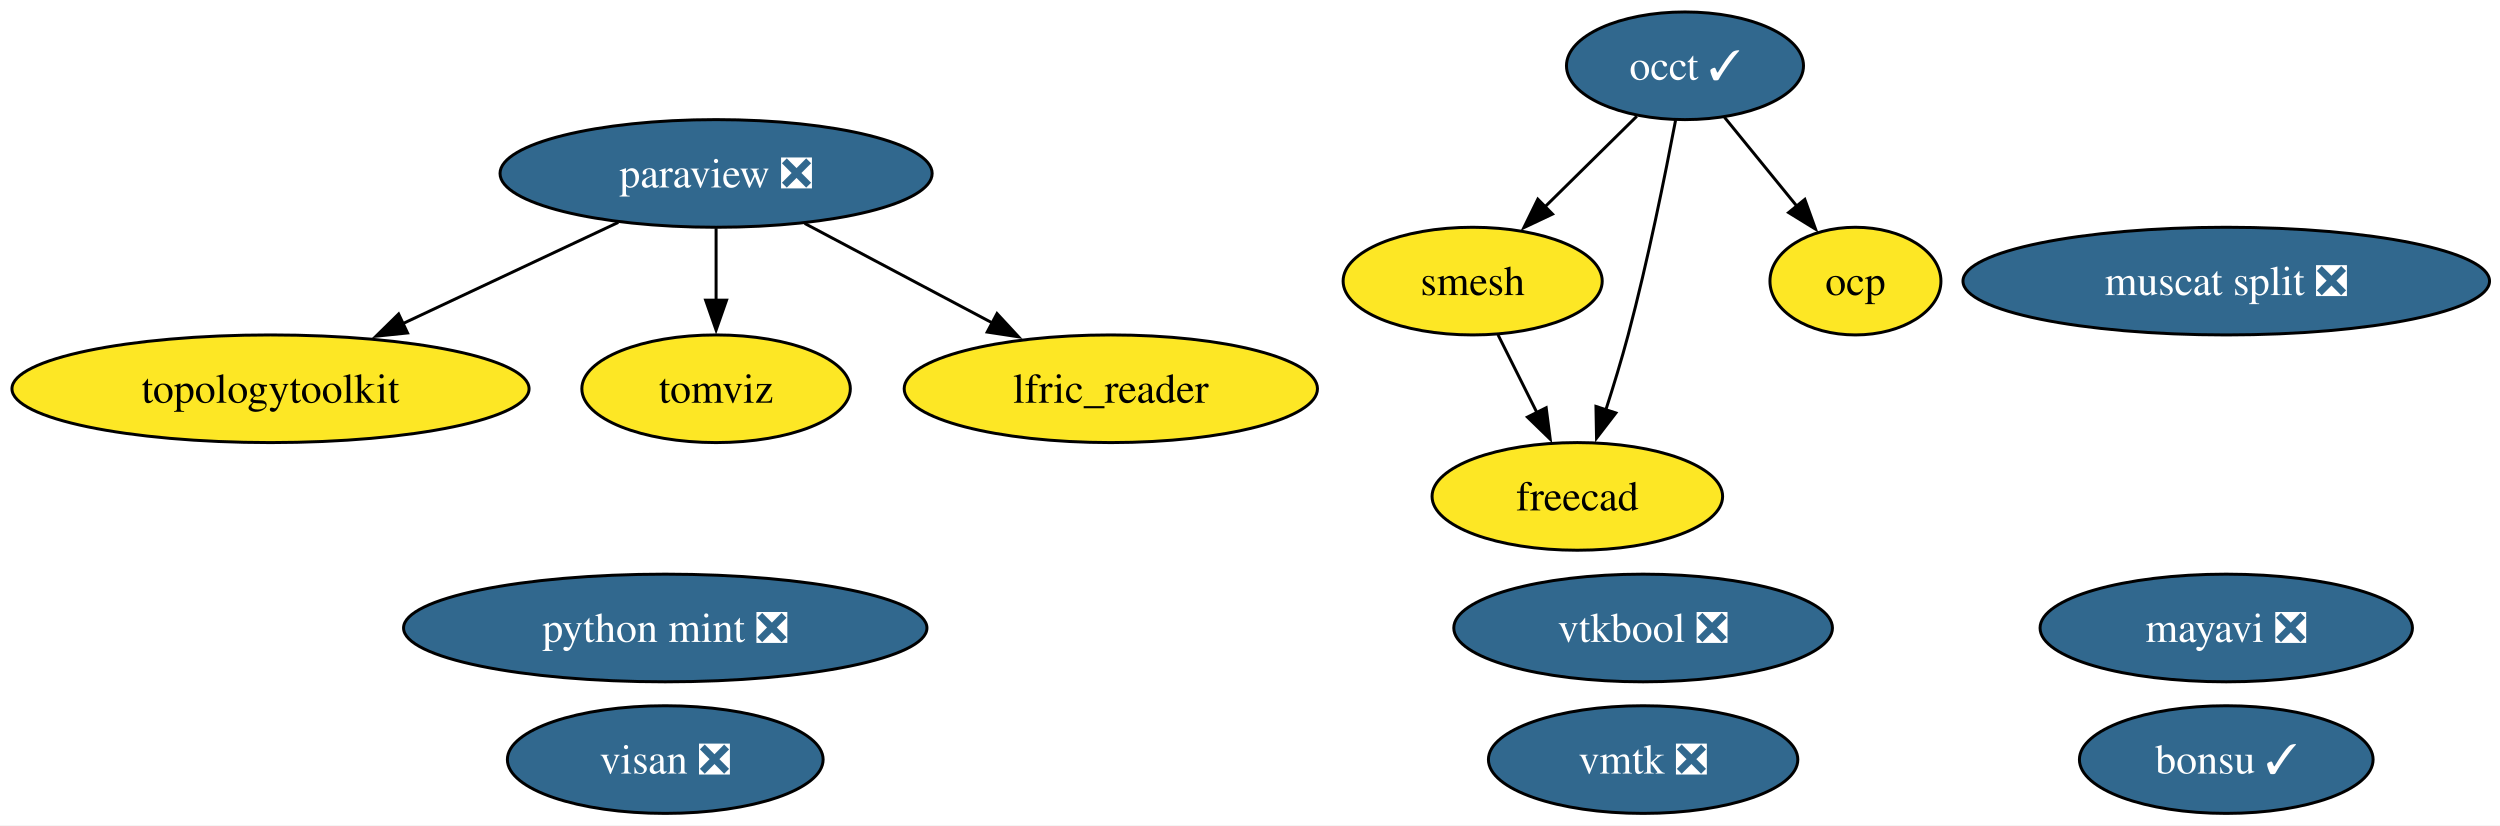
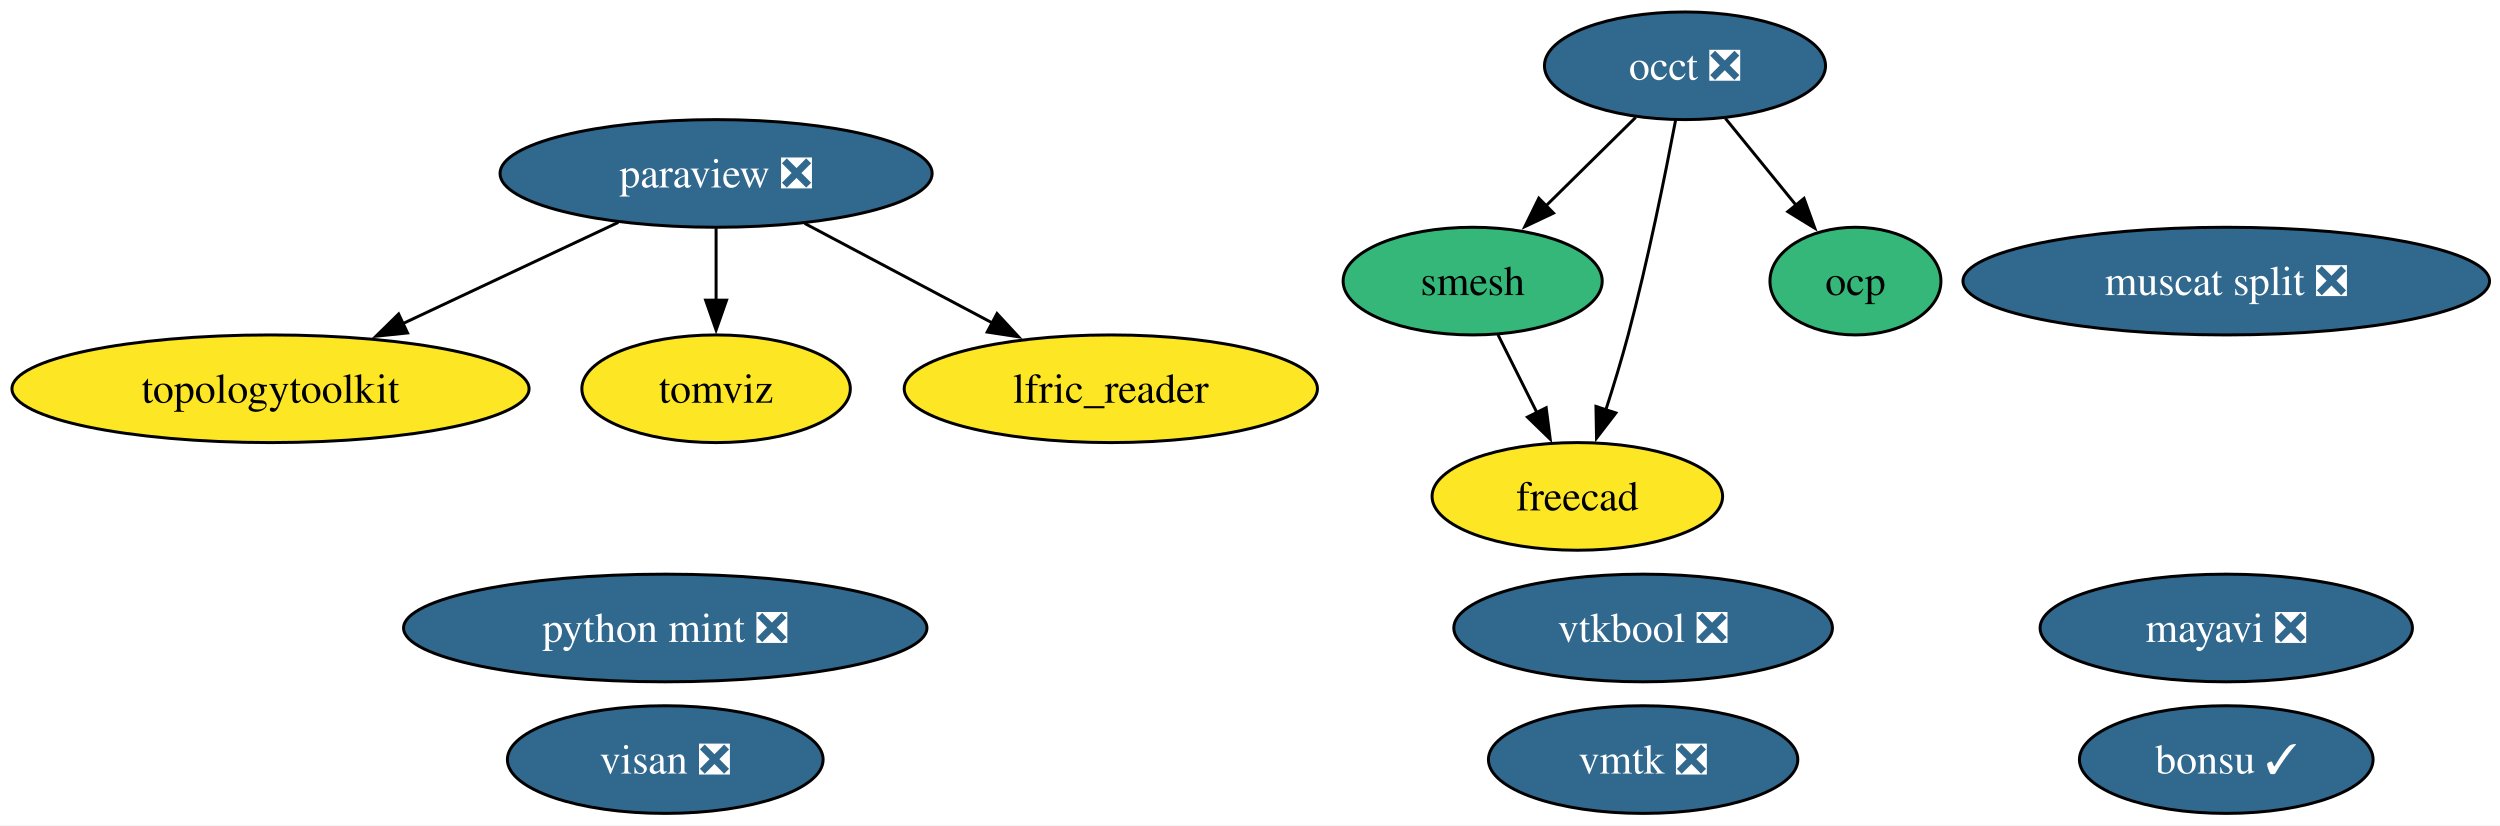
<svg xmlns="http://www.w3.org/2000/svg" xmlns:xlink="http://www.w3.org/1999/xlink" width="836pt" height="276pt" viewBox="0.00 0.00 836.00 276.00">
  <g id="graph0" class="graph" transform="scale(1 1) rotate(0) translate(4 272)">
    <polygon fill="white" stroke="none" points="-4,4 -4,-272 832.49,-272 832.49,4 -4,4" />
    <g id="node1" class="node">
      <g id="a_node1">
        <a xlink:href="https://github.com/conda-forge/mayavi-feedstock/pull/104" xlink:title="mayavi ❎">
          <ellipse fill="#31688e" stroke="black" cx="740.46" cy="-62" rx="62.26" ry="18" />
          <text xml:space="preserve" text-anchor="middle" x="740.46" y="-57.33" font-family="Times,serif" font-size="14.00" fill="white">mayavi ❎</text>
        </a>
      </g>
    </g>
    <g id="node2" class="node">
      <g id="a_node2">
        <a xlink:href="https://github.com/conda-forge/paraview-feedstock/pull/335" xlink:title="paraview ❎">
          <ellipse fill="#31688e" stroke="black" cx="235.46" cy="-214" rx="72.25" ry="18" />
          <text xml:space="preserve" text-anchor="middle" x="235.46" y="-209.32" font-family="Times,serif" font-size="14.00" fill="white">paraview ❎</text>
        </a>
      </g>
    </g>
    <g id="node7" class="node">
      <g id="a_node7">
        <a xlink:href="https://github.com/conda-forge/topologytoolkit-feedstock" xlink:title="topologytoolkit">
          <ellipse fill="#fde725" stroke="black" cx="86.46" cy="-142" rx="86.46" ry="18" />
          <text xml:space="preserve" text-anchor="middle" x="86.46" y="-137.32" font-family="Times,serif" font-size="14.00">topologytoolkit</text>
        </a>
      </g>
    </g>
    <g id="edge3" class="edge">
      <path fill="none" stroke="black" d="M202.76,-197.64C181.59,-187.69 153.76,-174.62 130.63,-163.75" />
      <polygon fill="black" stroke="black" points="132.28,-160.66 121.74,-159.58 129.3,-167 132.28,-160.66" />
    </g>
    <g id="node8" class="node">
      <g id="a_node8">
        <a xlink:href="https://github.com/conda-forge/tomviz-feedstock" xlink:title="tomviz">
          <ellipse fill="#fde725" stroke="black" cx="235.46" cy="-142" rx="44.89" ry="18" />
          <text xml:space="preserve" text-anchor="middle" x="235.46" y="-137.32" font-family="Times,serif" font-size="14.00">tomviz</text>
        </a>
      </g>
    </g>
    <g id="edge2" class="edge">
      <path fill="none" stroke="black" d="M235.46,-195.7C235.46,-188.41 235.46,-179.73 235.46,-171.54" />
      <polygon fill="black" stroke="black" points="238.96,-171.62 235.46,-161.62 231.96,-171.62 238.96,-171.62" />
    </g>
    <g id="node10" class="node">
      <g id="a_node10">
        <a xlink:href="https://github.com/conda-forge/lfric_reader-feedstock" xlink:title="lfric_reader">
          <ellipse fill="#fde725" stroke="black" cx="367.46" cy="-142" rx="69.1" ry="18" />
          <text xml:space="preserve" text-anchor="middle" x="367.46" y="-137.32" font-family="Times,serif" font-size="14.00">lfric_reader</text>
        </a>
      </g>
    </g>
    <g id="edge1" class="edge">
      <path fill="none" stroke="black" d="M265.08,-197.29C283.59,-187.47 307.66,-174.71 327.8,-164.03" />
      <polygon fill="black" stroke="black" points="329.4,-167.14 336.6,-159.37 326.12,-160.96 329.4,-167.14" />
    </g>
    <g id="node3" class="node">
      <g id="a_node3">
-         <a xlink:href="https://github.com/conda-forge/occt-feedstock/pull/145" xlink:title="occt ✓">
-           <ellipse fill="#31688e" stroke="black" cx="559.46" cy="-250" rx="39.63" ry="18" />
-           <text xml:space="preserve" text-anchor="middle" x="559.46" y="-245.32" font-family="Times,serif" font-size="14.00" fill="white">occt ✓</text>
+         <a xlink:href="https://github.com/conda-forge/occt-feedstock/pull/145" xlink:title="occt ❎">
+           <ellipse fill="#31688e" stroke="black" cx="559.46" cy="-250" rx="47" ry="18" />
+           <text xml:space="preserve" text-anchor="middle" x="559.46" y="-245.32" font-family="Times,serif" font-size="14.00" fill="white">occt ❎</text>
        </a>
      </g>
    </g>
    <g id="node4" class="node">
      <g id="a_node4">
        <a xlink:href="https://github.com/conda-forge/smesh-feedstock" xlink:title="smesh">
-           <ellipse fill="#fde725" stroke="black" cx="488.46" cy="-178" rx="43.32" ry="18" />
+           <ellipse fill="#35b779" stroke="black" cx="488.46" cy="-178" rx="43.32" ry="18" />
          <text xml:space="preserve" text-anchor="middle" x="488.46" y="-173.32" font-family="Times,serif" font-size="14.00">smesh</text>
        </a>
      </g>
    </g>
    <g id="edge6" class="edge">
-       <path fill="none" stroke="black" d="M543.35,-233.12C534.27,-224.17 522.75,-212.81 512.61,-202.81" />
-       <polygon fill="black" stroke="black" points="515.16,-200.41 505.58,-195.88 510.25,-205.4 515.16,-200.41" />
+       <path fill="none" stroke="black" d="M542.99,-232.76C534.03,-223.93 522.77,-212.83 512.81,-203.01" />
+       <polygon fill="black" stroke="black" points="515.49,-200.74 505.91,-196.21 510.58,-205.72 515.49,-200.74" />
    </g>
    <g id="node5" class="node">
      <g id="a_node5">
        <a xlink:href="https://github.com/conda-forge/freecad-feedstock" xlink:title="freecad">
          <ellipse fill="#fde725" stroke="black" cx="523.46" cy="-106" rx="48.58" ry="18" />
          <text xml:space="preserve" text-anchor="middle" x="523.46" y="-101.33" font-family="Times,serif" font-size="14.00">freecad</text>
        </a>
      </g>
    </g>
    <g id="edge4" class="edge">
      <path fill="none" stroke="black" d="M556.32,-231.82C552.9,-213.8 547.05,-184.73 540.46,-160 538.26,-151.75 535.55,-142.88 532.95,-134.8" />
      <polygon fill="black" stroke="black" points="536.34,-133.9 529.88,-125.49 529.69,-136.09 536.34,-133.9" />
    </g>
    <g id="node13" class="node">
      <g id="a_node13">
        <a xlink:href="https://github.com/conda-forge/ocp-feedstock" xlink:title="ocp">
-           <ellipse fill="#fde725" stroke="black" cx="616.46" cy="-178" rx="28.59" ry="18" />
+           <ellipse fill="#35b779" stroke="black" cx="616.46" cy="-178" rx="28.59" ry="18" />
          <text xml:space="preserve" text-anchor="middle" x="616.46" y="-173.32" font-family="Times,serif" font-size="14.00">ocp</text>
        </a>
      </g>
    </g>
    <g id="edge5" class="edge">
-       <path fill="none" stroke="black" d="M572.68,-232.76C579.86,-223.95 588.87,-212.88 596.85,-203.08" />
-       <polygon fill="black" stroke="black" points="599.53,-205.33 603.13,-195.36 594.11,-200.91 599.53,-205.33" />
+       <path fill="none" stroke="black" d="M572.97,-232.41C580.05,-223.71 588.86,-212.89 596.7,-203.26" />
+       <polygon fill="black" stroke="black" points="599.27,-205.65 602.87,-195.68 593.84,-201.23 599.27,-205.65" />
    </g>
    <g id="edge7" class="edge">
      <path fill="none" stroke="black" d="M496.93,-160.05C500.84,-152.23 505.58,-142.75 509.97,-133.98" />
      <polygon fill="black" stroke="black" points="513.04,-135.65 514.39,-125.14 506.78,-132.52 513.04,-135.65" />
    </g>
    <g id="node6" class="node">
      <g id="a_node6">
        <a xlink:href="https://github.com/conda-forge/bonsu-feedstock/pull/95" xlink:title="bonsu ✓">
          <ellipse fill="#31688e" stroke="black" cx="740.46" cy="-18" rx="49.1" ry="18" />
          <text xml:space="preserve" text-anchor="middle" x="740.46" y="-13.32" font-family="Times,serif" font-size="14.00" fill="white">bonsu ✓</text>
        </a>
      </g>
    </g>
    <g id="node9" class="node">
      <g id="a_node9">
        <a xlink:href="https://github.com/conda-forge/python-mint-feedstock/pull/85" xlink:title="python mint ❎">
          <ellipse fill="#31688e" stroke="black" cx="218.46" cy="-62" rx="87.51" ry="18" />
          <text xml:space="preserve" text-anchor="middle" x="218.46" y="-57.33" font-family="Times,serif" font-size="14.00" fill="white">python mint ❎</text>
        </a>
      </g>
    </g>
    <g id="node11" class="node">
      <g id="a_node11">
        <a xlink:href="https://github.com/conda-forge/visan-feedstock/pull/38" xlink:title="visan ❎">
          <ellipse fill="#31688e" stroke="black" cx="218.46" cy="-18" rx="52.79" ry="18" />
          <text xml:space="preserve" text-anchor="middle" x="218.46" y="-13.32" font-family="Times,serif" font-size="14.00" fill="white">visan ❎</text>
        </a>
      </g>
    </g>
    <g id="node12" class="node">
      <g id="a_node12">
        <a xlink:href="https://github.com/conda-forge/vmtk-feedstock/pull/43" xlink:title="vmtk ❎">
          <ellipse fill="#31688e" stroke="black" cx="545.46" cy="-18" rx="51.73" ry="18" />
          <text xml:space="preserve" text-anchor="middle" x="545.46" y="-13.32" font-family="Times,serif" font-size="14.00" fill="white">vmtk ❎</text>
        </a>
      </g>
    </g>
    <g id="node14" class="node">
      <g id="a_node14">
        <a xlink:href="https://github.com/conda-forge/vtkbool-feedstock/pull/26" xlink:title="vtkbool ❎">
          <ellipse fill="#31688e" stroke="black" cx="545.46" cy="-62" rx="63.31" ry="18" />
          <text xml:space="preserve" text-anchor="middle" x="545.46" y="-57.33" font-family="Times,serif" font-size="14.00" fill="white">vtkbool ❎</text>
        </a>
      </g>
    </g>
    <g id="node15" class="node">
      <g id="a_node15">
        <a xlink:href="https://github.com/conda-forge/muscat-split-feedstock/pull/74" xlink:title="muscat split ❎">
          <ellipse fill="#31688e" stroke="black" cx="740.46" cy="-178" rx="88.04" ry="18" />
          <text xml:space="preserve" text-anchor="middle" x="740.46" y="-173.32" font-family="Times,serif" font-size="14.00" fill="white">muscat split ❎</text>
        </a>
      </g>
    </g>
  </g>
</svg>
